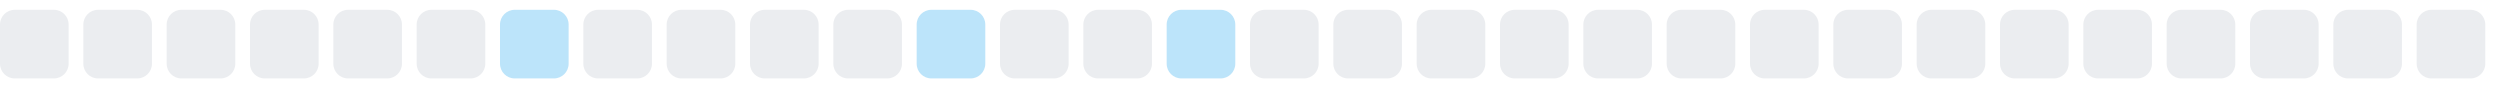
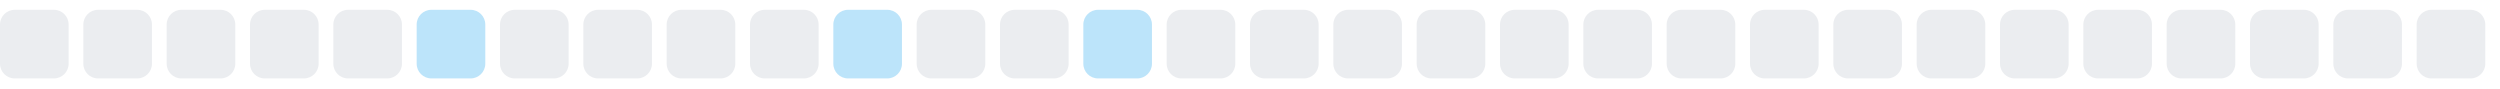
<svg xmlns="http://www.w3.org/2000/svg" width="255" height="9">
  <style>
        .level0 { fill: #ebedf0; }
        .level1 { fill: #bce4fa; }
        .level2 { fill: #75c7f7; }
        .level3 { fill: #30a9f2; }
        .level4 { fill: #008ee6; }
        @media (prefers-color-scheme: dark) {
          .level0 { fill: #161b22; }
          .level1 { fill: #0b3b5c; }
          .level2 { fill: #0a6299; }
          .level3 { fill: #008ee6; }
          .level4 { fill: #5bc4ff; }
        }
      </style>
  <rect x="0.0" y="1" width="7" height="7" rx="1.5" ry="1.5" class="level0" />
  <rect x="8.5" y="1" width="7" height="7" rx="1.5" ry="1.5" class="level0" />
  <rect x="17.0" y="1" width="7" height="7" rx="1.5" ry="1.5" class="level0" />
  <rect x="25.5" y="1" width="7" height="7" rx="1.5" ry="1.5" class="level0" />
  <rect x="34.0" y="1" width="7" height="7" rx="1.5" ry="1.5" class="level0" />
-   <rect x="42.5" y="1" width="7" height="7" rx="1.5" ry="1.5" class="level0" />
-   <rect x="51.0" y="1" width="7" height="7" rx="1.5" ry="1.5" class="level1" />
+   <rect x="42.5" y="1" width="7" height="7" rx="1.5" ry="1.5" class="level1" />
+   <rect x="51.0" y="1" width="7" height="7" rx="1.5" ry="1.5" class="level0" />
  <rect x="59.5" y="1" width="7" height="7" rx="1.5" ry="1.5" class="level0" />
  <rect x="68.0" y="1" width="7" height="7" rx="1.5" ry="1.5" class="level0" />
  <rect x="76.5" y="1" width="7" height="7" rx="1.5" ry="1.5" class="level0" />
-   <rect x="85.0" y="1" width="7" height="7" rx="1.5" ry="1.5" class="level0" />
-   <rect x="93.5" y="1" width="7" height="7" rx="1.5" ry="1.5" class="level1" />
+   <rect x="85.0" y="1" width="7" height="7" rx="1.5" ry="1.5" class="level1" />
+   <rect x="93.5" y="1" width="7" height="7" rx="1.5" ry="1.5" class="level0" />
  <rect x="102.0" y="1" width="7" height="7" rx="1.5" ry="1.5" class="level0" />
-   <rect x="110.5" y="1" width="7" height="7" rx="1.5" ry="1.5" class="level0" />
-   <rect x="119.0" y="1" width="7" height="7" rx="1.5" ry="1.5" class="level1" />
+   <rect x="110.5" y="1" width="7" height="7" rx="1.5" ry="1.5" class="level1" />
+   <rect x="119.0" y="1" width="7" height="7" rx="1.5" ry="1.5" class="level0" />
  <rect x="127.5" y="1" width="7" height="7" rx="1.5" ry="1.5" class="level0" />
  <rect x="136.0" y="1" width="7" height="7" rx="1.5" ry="1.5" class="level0" />
  <rect x="144.5" y="1" width="7" height="7" rx="1.5" ry="1.5" class="level0" />
  <rect x="153.0" y="1" width="7" height="7" rx="1.5" ry="1.5" class="level0" />
  <rect x="161.5" y="1" width="7" height="7" rx="1.5" ry="1.5" class="level0" />
  <rect x="170.0" y="1" width="7" height="7" rx="1.5" ry="1.5" class="level0" />
  <rect x="178.5" y="1" width="7" height="7" rx="1.5" ry="1.5" class="level0" />
  <rect x="187.0" y="1" width="7" height="7" rx="1.5" ry="1.5" class="level0" />
  <rect x="195.5" y="1" width="7" height="7" rx="1.5" ry="1.5" class="level0" />
  <rect x="204.0" y="1" width="7" height="7" rx="1.5" ry="1.5" class="level0" />
  <rect x="212.5" y="1" width="7" height="7" rx="1.5" ry="1.5" class="level0" />
  <rect x="221.0" y="1" width="7" height="7" rx="1.5" ry="1.5" class="level0" />
  <rect x="229.5" y="1" width="7" height="7" rx="1.5" ry="1.5" class="level0" />
  <rect x="238.0" y="1" width="7" height="7" rx="1.5" ry="1.5" class="level0" />
  <rect x="246.5" y="1" width="7" height="7" rx="1.5" ry="1.5" class="level0" />
</svg>
